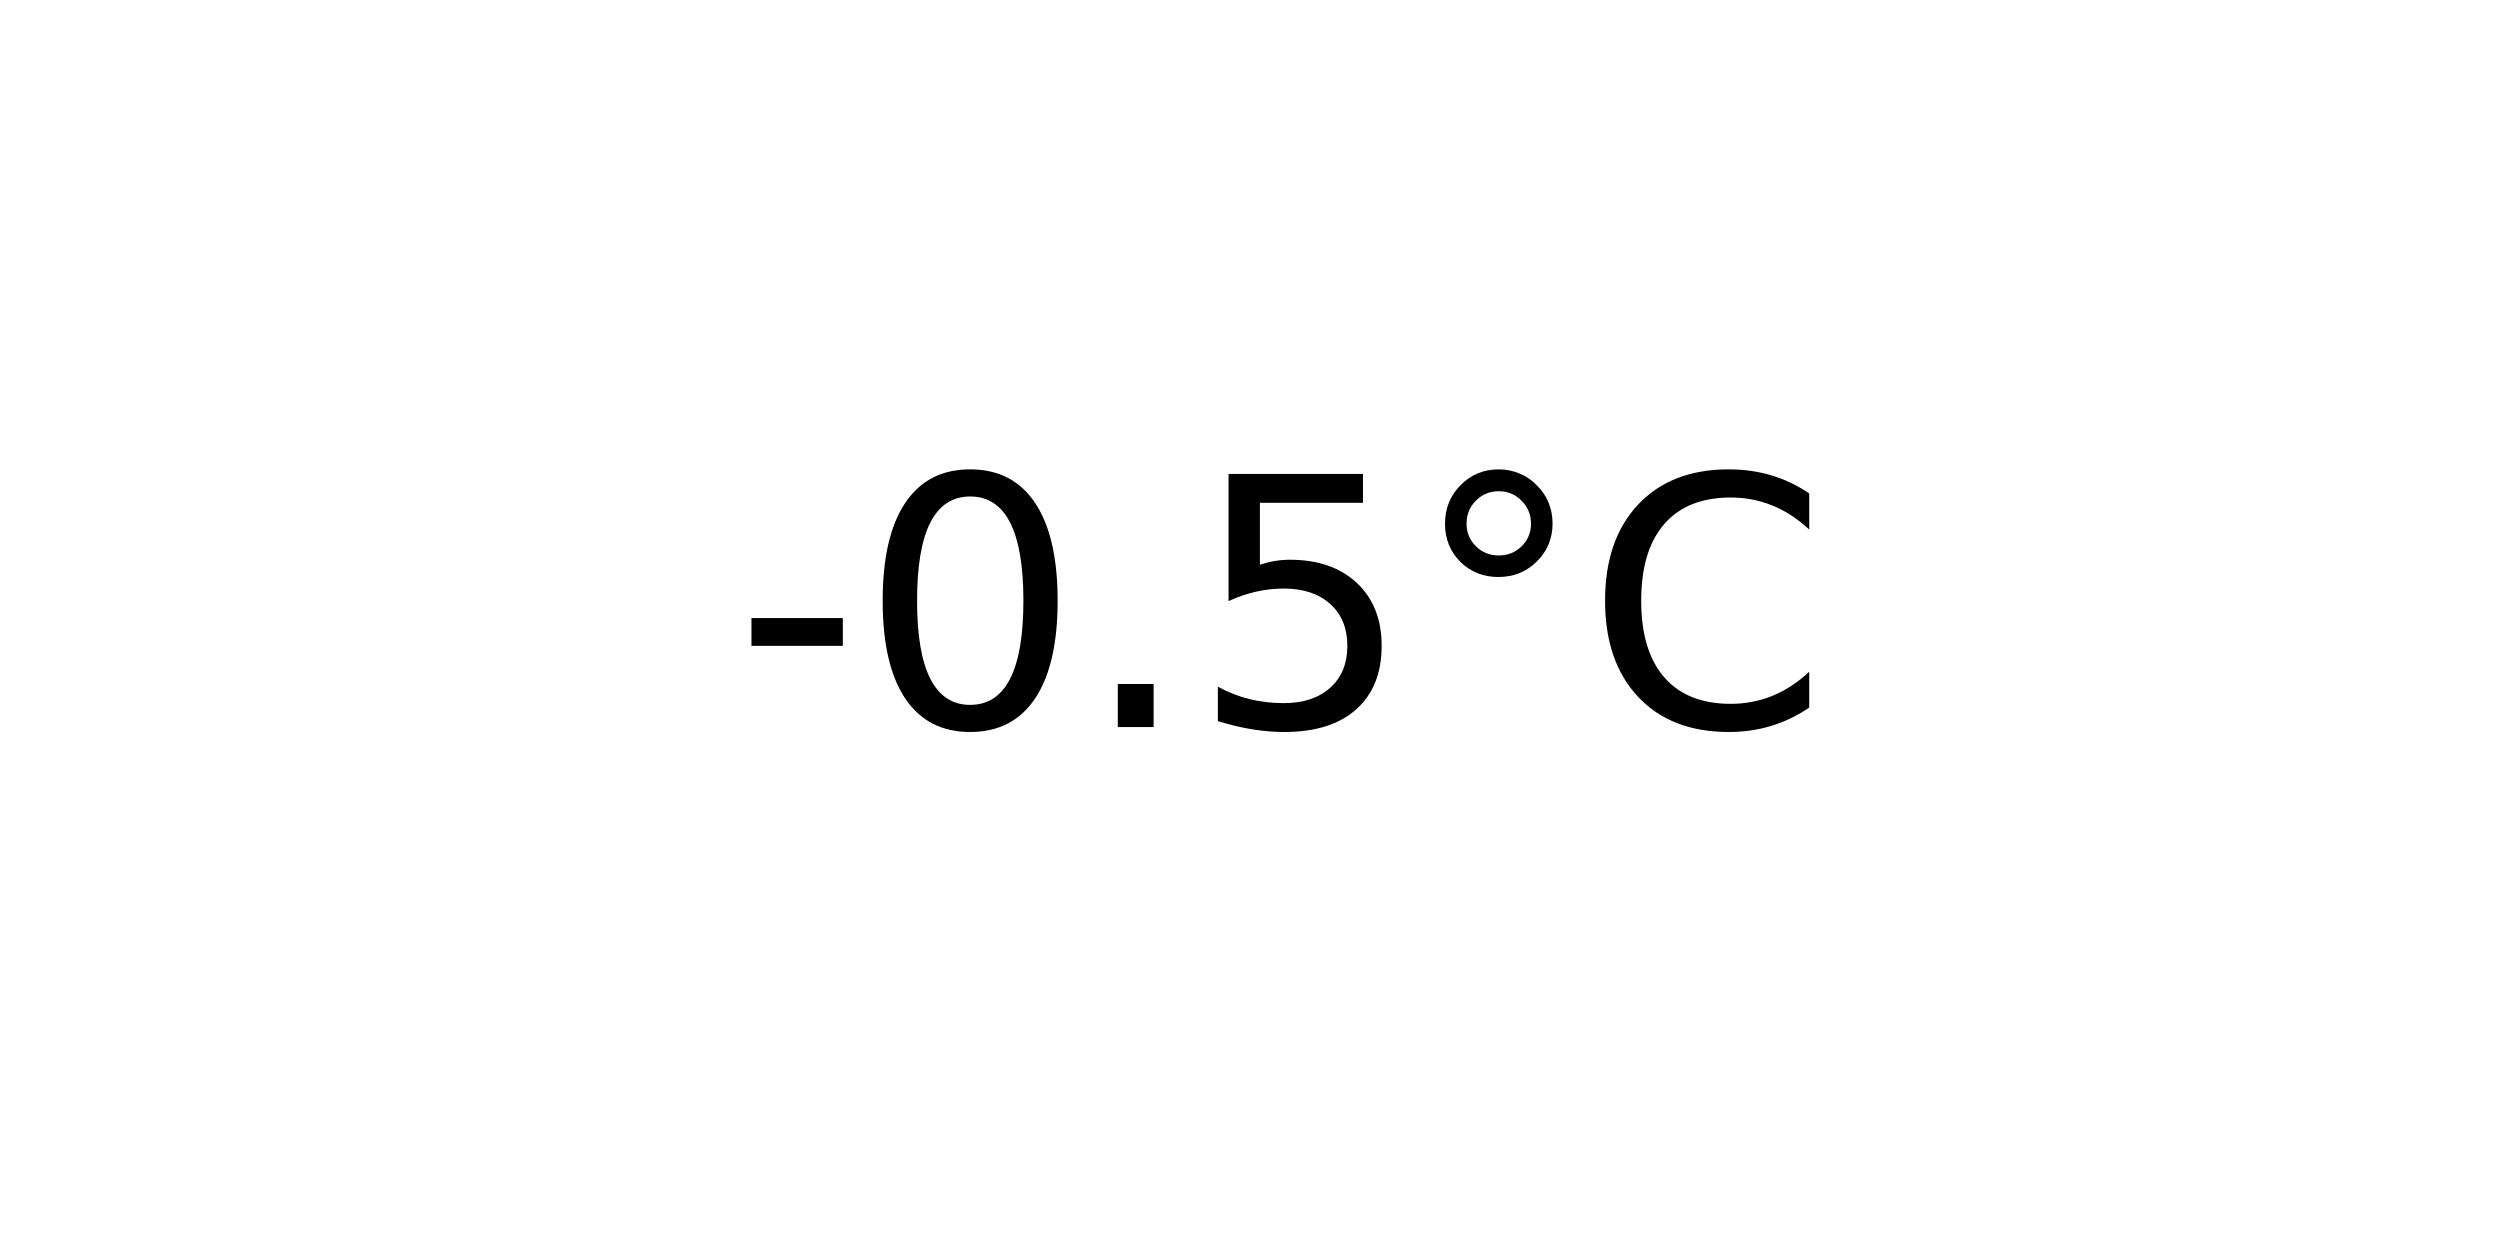
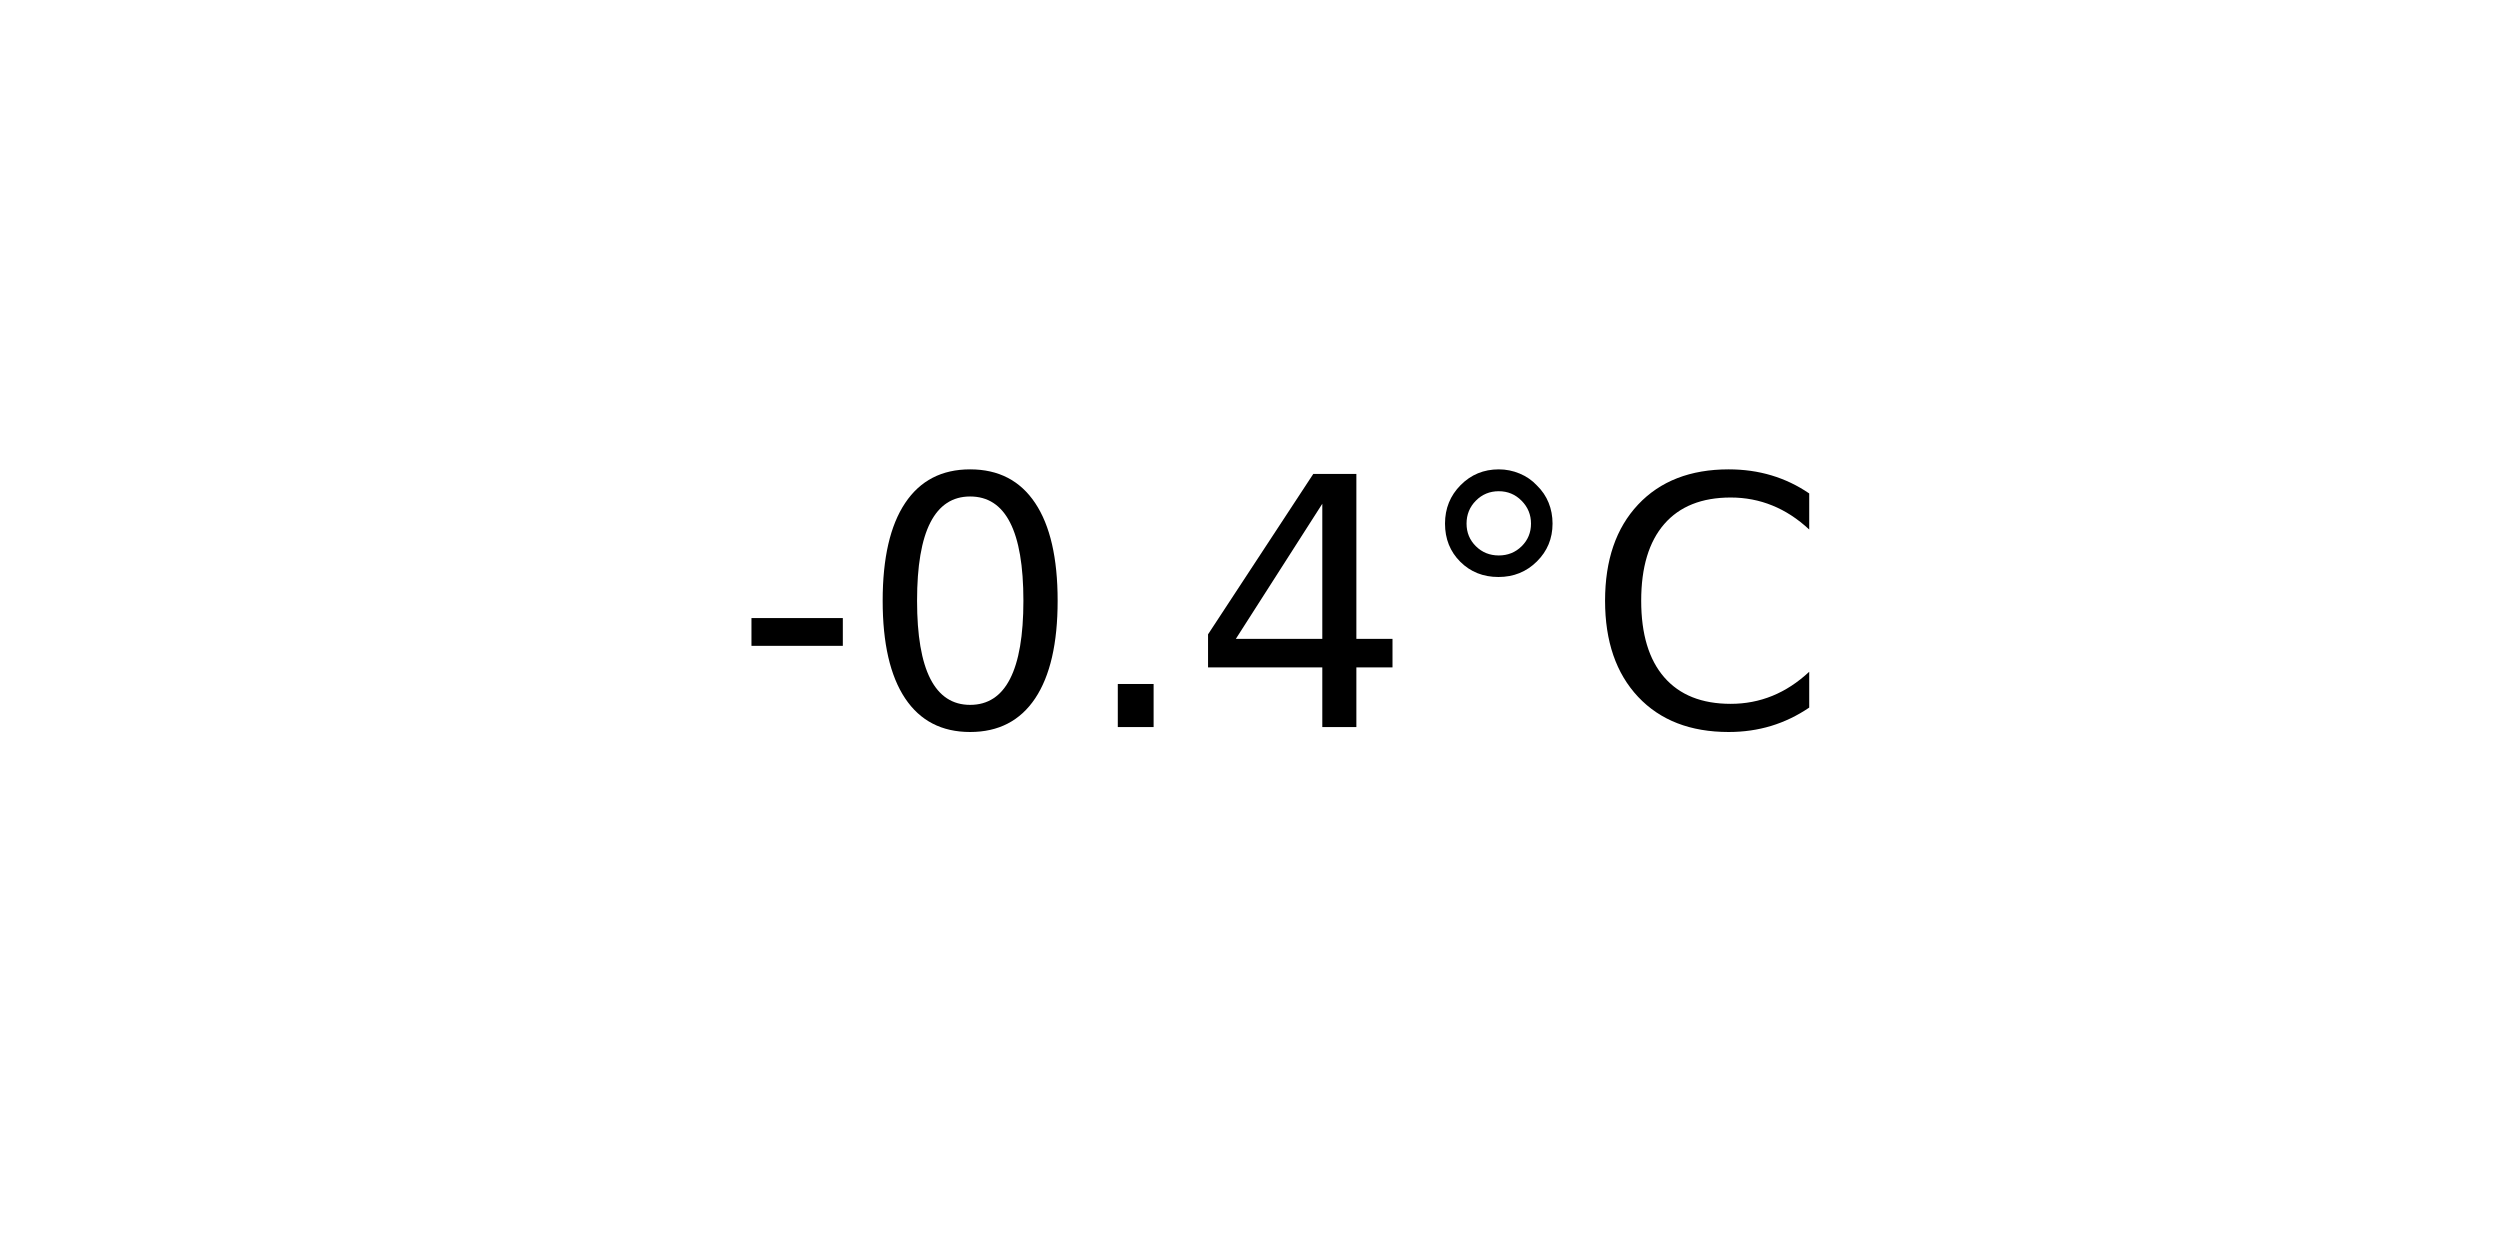
<svg xmlns="http://www.w3.org/2000/svg" xmlns:xlink="http://www.w3.org/1999/xlink" width="72pt" height="36pt" viewBox="0 0 72 36" version="1.1">
  <defs>
    <style type="text/css">*{stroke-linejoin: round; stroke-linecap: butt}</style>
  </defs>
  <g id="figure_1">
    <g id="axes_1">
      <g id="text_1">
        <g transform="translate(21.15312 20.93937) scale(0.1 -0.1)">
          <defs>
            <path id="DejaVuSans-2d" d="M 313 2009  L 1997 2009  L 1997 1497  L 313 1497  L 313 2009  z " transform="scale(0.015625)" />
            <path id="DejaVuSans-30" d="M 2034 4250  Q 1547 4250 1301 3770  Q 1056 3291 1056 2328  Q 1056 1369 1301 889  Q 1547 409 2034 409  Q 2525 409 2770 889  Q 3016 1369 3016 2328  Q 3016 3291 2770 3770  Q 2525 4250 2034 4250  z M 2034 4750  Q 2819 4750 3233 4129  Q 3647 3509 3647 2328  Q 3647 1150 3233 529  Q 2819 -91 2034 -91  Q 1250 -91 836 529  Q 422 1150 422 2328  Q 422 3509 836 4129  Q 1250 4750 2034 4750  z " transform="scale(0.015625)" />
            <path id="DejaVuSans-2e" d="M 684 794  L 1344 794  L 1344 0  L 684 0  L 684 794  z " transform="scale(0.015625)" />
-             <path id="DejaVuSans-35" d="M 691 4666  L 3169 4666  L 3169 4134  L 1269 4134  L 1269 2991  Q 1406 3038 1543 3061  Q 1681 3084 1819 3084  Q 2600 3084 3056 2656  Q 3513 2228 3513 1497  Q 3513 744 3044 326  Q 2575 -91 1722 -91  Q 1428 -91 1123 -41  Q 819 9 494 109  L 494 744  Q 775 591 1075 516  Q 1375 441 1709 441  Q 2250 441 2565 725  Q 2881 1009 2881 1497  Q 2881 1984 2565 2268  Q 2250 2553 1709 2553  Q 1456 2553 1204 2497  Q 953 2441 691 2322  L 691 4666  z " transform="scale(0.015625)" />
+             <path id="DejaVuSans-34" d="M 2419 4116  L 825 1625  L 2419 1625  L 2419 4116  z M 2253 4666  L 3047 4666  L 3047 1625  L 3713 1625  L 3713 1100  L 3047 1100  L 3047 0  L 2419 0  L 2419 1100  L 313 1100  L 313 1709  L 2253 4666  z " transform="scale(0.015625)" />
            <path id="DejaVuSans-b0" d="M 1600 4347  Q 1350 4347 1178 4173  Q 1006 4000 1006 3750  Q 1006 3503 1178 3333  Q 1350 3163 1600 3163  Q 1850 3163 2022 3333  Q 2194 3503 2194 3750  Q 2194 3997 2020 4172  Q 1847 4347 1600 4347  z M 1600 4750  Q 1800 4750 1984 4673  Q 2169 4597 2303 4453  Q 2447 4313 2519 4134  Q 2591 3956 2591 3750  Q 2591 3338 2302 3052  Q 2013 2766 1594 2766  Q 1172 2766 890 3047  Q 609 3328 609 3750  Q 609 4169 896 4459  Q 1184 4750 1600 4750  z " transform="scale(0.015625)" />
            <path id="DejaVuSans-43" d="M 4122 4306  L 4122 3641  Q 3803 3938 3442 4084  Q 3081 4231 2675 4231  Q 1875 4231 1450 3742  Q 1025 3253 1025 2328  Q 1025 1406 1450 917  Q 1875 428 2675 428  Q 3081 428 3442 575  Q 3803 722 4122 1019  L 4122 359  Q 3791 134 3420 21  Q 3050 -91 2638 -91  Q 1578 -91 968 557  Q 359 1206 359 2328  Q 359 3453 968 4101  Q 1578 4750 2638 4750  Q 3056 4750 3426 4639  Q 3797 4528 4122 4306  z " transform="scale(0.015625)" />
          </defs>
          <use xlink:href="#DejaVuSans-2d" />
          <use xlink:href="#DejaVuSans-30" x="36.084" />
          <use xlink:href="#DejaVuSans-2e" x="99.707" />
-           <use xlink:href="#DejaVuSans-35" x="131.494" />
+           <use xlink:href="#DejaVuSans-34" x="131.494" />
          <use xlink:href="#DejaVuSans-b0" x="195.117" />
          <use xlink:href="#DejaVuSans-43" x="245.117" />
        </g>
      </g>
    </g>
  </g>
</svg>
